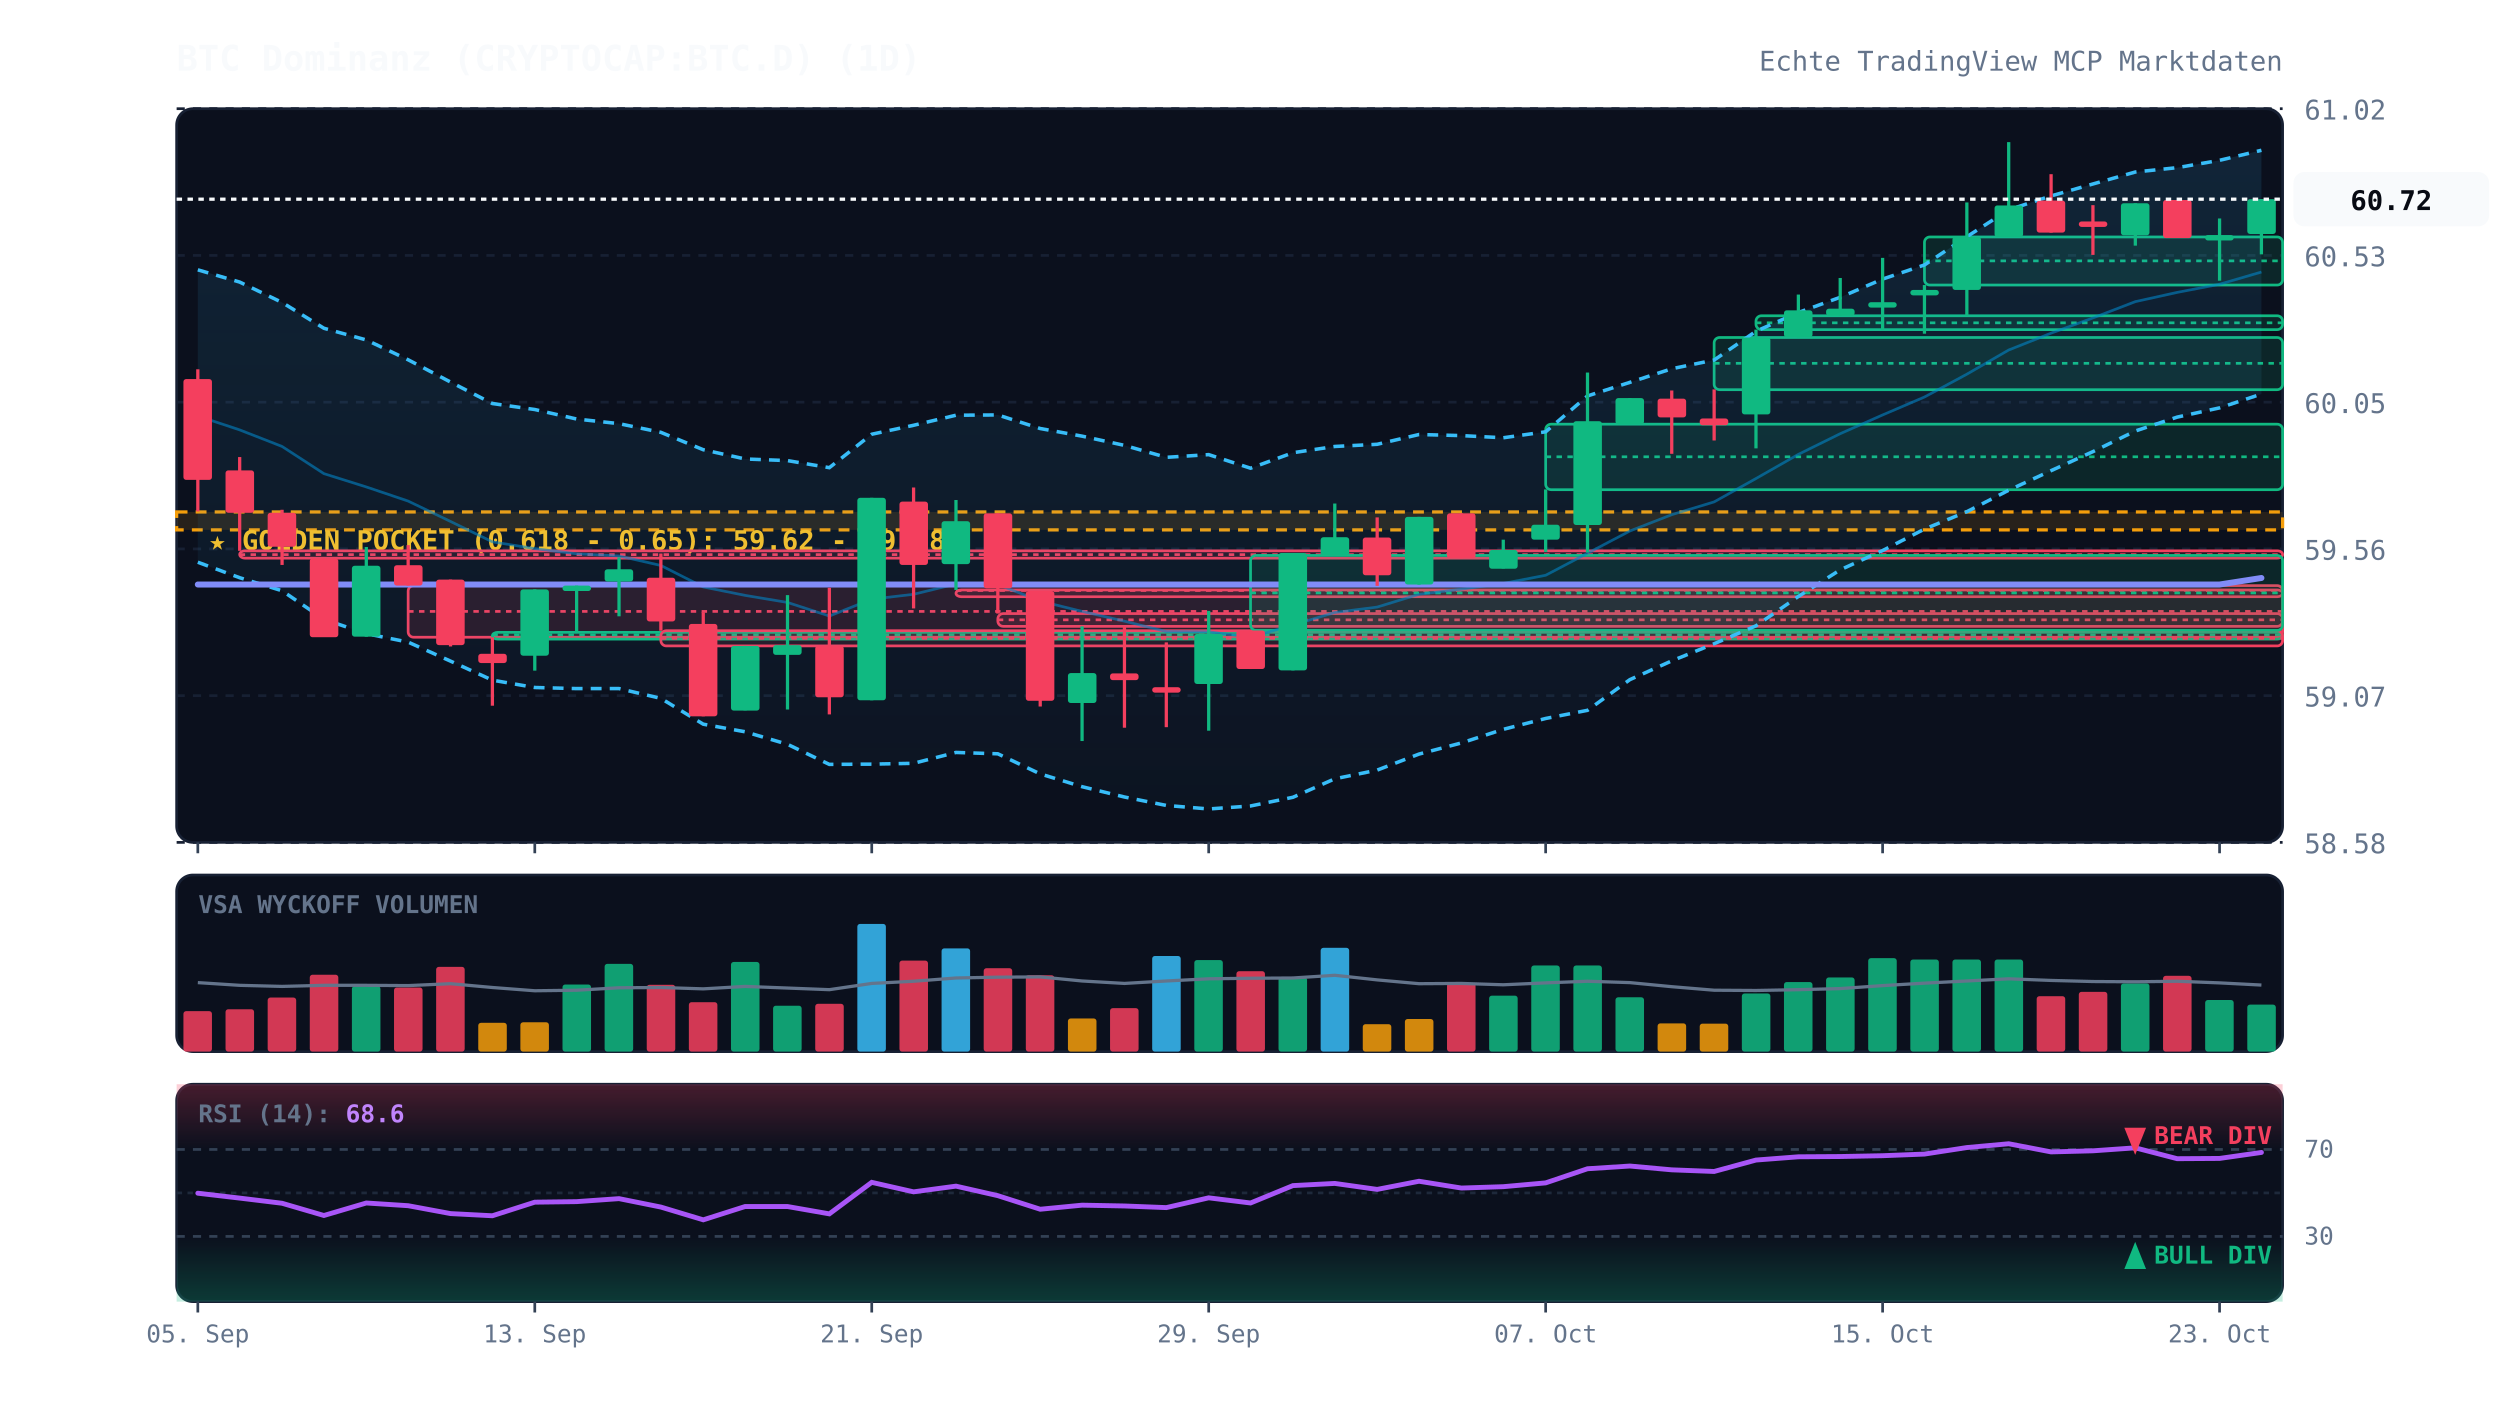
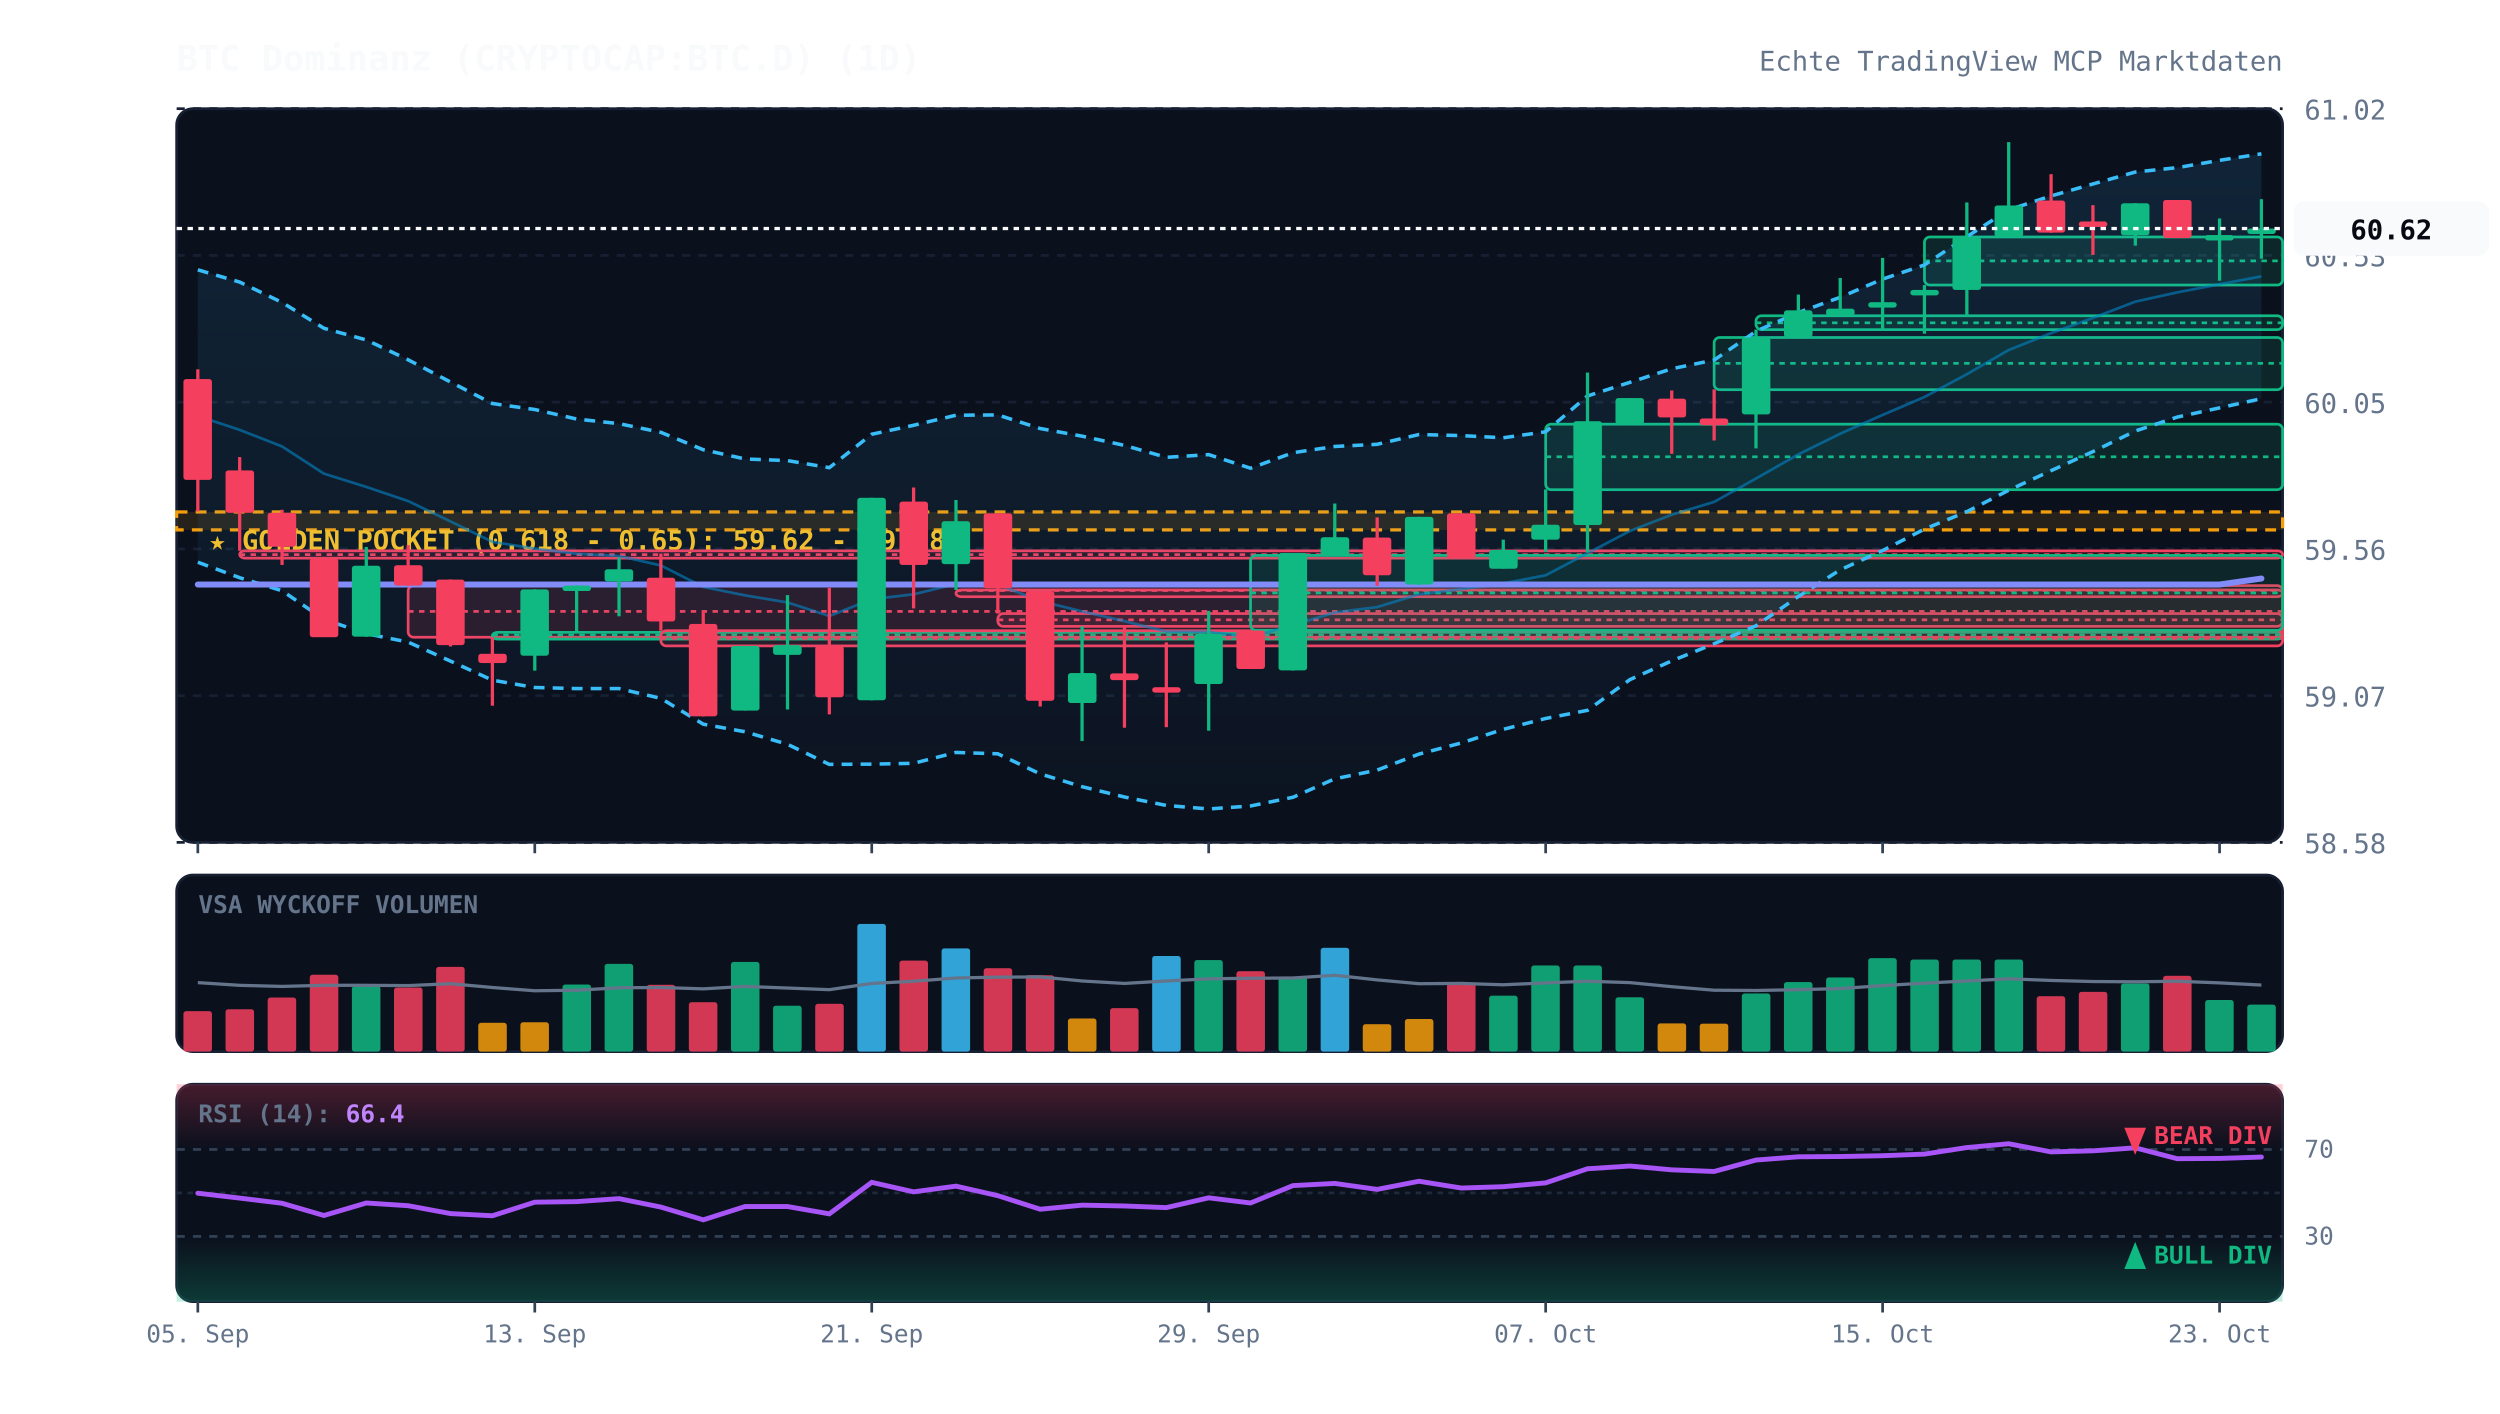
<svg xmlns="http://www.w3.org/2000/svg" viewBox="0 0 920 520" width="100%" height="100%" style="background:#070a13; font-family:'JetBrains Mono', monospace;">
  <defs>
    <linearGradient id="cloud-grad" x1="0%" y1="0%" x2="0%" y2="100%">
      <stop offset="0%" stop-color="#38bdf8" stop-opacity="0.12" />
      <stop offset="100%" stop-color="#38bdf8" stop-opacity="0.02" />
    </linearGradient>
    <linearGradient id="rsi-overbought" x1="0%" y1="0%" x2="0%" y2="100%">
      <stop offset="0%" stop-color="#f43f5e" stop-opacity="0.25" />
      <stop offset="100%" stop-color="#f43f5e" stop-opacity="0.0" />
    </linearGradient>
    <linearGradient id="rsi-oversold" x1="0%" y1="0%" x2="0%" y2="100%">
      <stop offset="0%" stop-color="#10b981" stop-opacity="0.0" />
      <stop offset="100%" stop-color="#10b981" stop-opacity="0.25" />
    </linearGradient>
  </defs>
  <rect x="65" y="40" width="775" height="270" fill="#0b101d" rx="6" stroke="#172033" stroke-width="1" />
  <rect x="65" y="322" width="775" height="65" fill="#0b101d" rx="6" stroke="#172033" stroke-width="1" />
  <rect x="65" y="399" width="775" height="80" fill="#0b101d" rx="6" stroke="#172033" stroke-width="1" />
  <line x1="65" y1="310.0" x2="840" y2="310.0" stroke="#172033" stroke-dasharray="3,3" stroke-width="1" />
  <text x="848" y="314.0" fill="#64748b" font-size="10" text-anchor="start">58.58</text>
  <line x1="65" y1="256.0" x2="840" y2="256.0" stroke="#172033" stroke-dasharray="3,3" stroke-width="1" />
  <text x="848" y="260.0" fill="#64748b" font-size="10" text-anchor="start">59.07</text>
  <line x1="65" y1="202.0" x2="840" y2="202.0" stroke="#172033" stroke-dasharray="3,3" stroke-width="1" />
  <text x="848" y="206.0" fill="#64748b" font-size="10" text-anchor="start">59.56</text>
  <line x1="65" y1="148.0" x2="840" y2="148.0" stroke="#172033" stroke-dasharray="3,3" stroke-width="1" />
  <text x="848" y="152.0" fill="#64748b" font-size="10" text-anchor="start">60.05</text>
  <line x1="65" y1="94.0" x2="840" y2="94.0" stroke="#172033" stroke-dasharray="3,3" stroke-width="1" />
  <text x="848" y="98.0" fill="#64748b" font-size="10" text-anchor="start">60.53</text>
  <line x1="65" y1="40.0" x2="840" y2="40.0" stroke="#172033" stroke-dasharray="3,3" stroke-width="1" />
  <text x="848" y="44.0" fill="#64748b" font-size="10" text-anchor="start">61.02</text>
  <rect x="65" y="188.4" width="775" height="6.6" fill="rgba(245, 158, 11, 0.12)" stroke="#f59e0b" stroke-dasharray="4,3" stroke-width="1.2" />
  <text x="77" y="202.4" fill="#fbbf24" font-size="10" font-weight="bold">★ GOLDEN POCKET (0.618 - 0.65): 59.62 - 59.68</text>
  <rect x="88.2" y="202.7" width="751.8" height="2.7" fill="rgba(244, 63, 94, 0.13)" stroke="#f43f5e" stroke-width="1" rx="2" />
  <line x1="88.2" y1="204.1" x2="840" y2="204.1" stroke="#f43f5e" stroke-dasharray="2,2" stroke-width="1" />
  <rect x="150.2" y="215.5" width="689.8" height="19.0" fill="rgba(244, 63, 94, 0.13)" stroke="#f43f5e" stroke-width="1" rx="2" />
  <line x1="150.2" y1="225.0" x2="840" y2="225.0" stroke="#f43f5e" stroke-dasharray="2,2" stroke-width="1" />
  <rect x="181.2" y="232.7" width="658.8" height="2.5" fill="rgba(16, 185, 129, 0.13)" stroke="#10b981" stroke-width="1" rx="2" />
  <line x1="181.2" y1="233.6" x2="840" y2="233.6" stroke="#10b981" stroke-dasharray="2,2" stroke-width="1" />
  <rect x="243.2" y="232.1" width="596.8" height="5.6" fill="rgba(244, 63, 94, 0.13)" stroke="#f43f5e" stroke-width="1" rx="2" />
  <line x1="243.2" y1="234.9" x2="840" y2="234.9" stroke="#f43f5e" stroke-dasharray="2,2" stroke-width="1" />
  <rect x="351.8" y="217.1" width="488.2" height="2.5" fill="rgba(244, 63, 94, 0.13)" stroke="#f43f5e" stroke-width="1" rx="2" />
  <line x1="351.8" y1="217.3" x2="840" y2="217.3" stroke="#f43f5e" stroke-dasharray="2,2" stroke-width="1" />
  <rect x="367.2" y="225.8" width="472.8" height="4.7" fill="rgba(244, 63, 94, 0.13)" stroke="#f43f5e" stroke-width="1" rx="2" />
  <line x1="367.2" y1="228.1" x2="840" y2="228.1" stroke="#f43f5e" stroke-dasharray="2,2" stroke-width="1" />
  <rect x="460.2" y="204.4" width="379.8" height="27.6" fill="rgba(16, 185, 129, 0.13)" stroke="#10b981" stroke-width="1" rx="2" />
  <line x1="460.2" y1="218.2" x2="840" y2="218.2" stroke="#10b981" stroke-dasharray="2,2" stroke-width="1" />
  <rect x="568.8" y="156.1" width="271.2" height="24.1" fill="rgba(16, 185, 129, 0.13)" stroke="#10b981" stroke-width="1" rx="2" />
  <line x1="568.8" y1="168.1" x2="840" y2="168.1" stroke="#10b981" stroke-dasharray="2,2" stroke-width="1" />
  <rect x="630.8" y="124.2" width="209.2" height="19.2" fill="rgba(16, 185, 129, 0.13)" stroke="#10b981" stroke-width="1" rx="2" />
  <line x1="630.8" y1="133.7" x2="840" y2="133.7" stroke="#10b981" stroke-dasharray="2,2" stroke-width="1" />
  <rect x="646.2" y="116.2" width="193.8" height="5.1" fill="rgba(16, 185, 129, 0.13)" stroke="#10b981" stroke-width="1" rx="2" />
  <line x1="646.2" y1="118.8" x2="840" y2="118.8" stroke="#10b981" stroke-dasharray="2,2" stroke-width="1" />
  <rect x="708.2" y="87.2" width="131.8" height="17.7" fill="rgba(16, 185, 129, 0.13)" stroke="#10b981" stroke-width="1" rx="2" />
  <line x1="708.2" y1="96.0" x2="840" y2="96.0" stroke="#10b981" stroke-dasharray="2,2" stroke-width="1" />
-   <polygon points="72.8,99.3 88.2,103.8 103.8,111.3 119.2,120.8 134.8,125.1 150.2,132.4 165.8,140.6 181.2,148.5 196.8,150.7 212.2,154.2 227.8,155.9 243.2,159.1 258.8,165.5 274.2,168.9 289.8,169.5 305.2,172.1 320.8,159.8 336.2,156.5 351.8,152.8 367.2,152.7 382.8,157.7 398.2,160.5 413.8,163.9 429.2,168.3 444.8,167.3 460.2,172.3 475.8,166.6 491.2,164.3 506.8,163.5 522.2,159.9 537.8,160.3 553.2,161.1 568.8,158.9 584.2,145.7 599.8,140.7 615.2,135.7 630.8,132.5 646.2,121.9 661.8,115.0 677.2,109.4 692.8,102.7 708.2,97.5 723.8,87.1 739.2,77.2 754.8,72.1 770.2,67.7 785.8,63.3 801.2,61.7 816.8,59.0 832.2,55.3 832.2,145.0 816.8,150.1 801.2,153.5 785.8,158.6 770.2,166.2 754.8,173.2 739.2,180.4 723.8,188.3 708.2,194.7 692.8,202.6 677.2,209.7 661.8,219.5 646.2,230.3 630.8,236.9 615.2,243.2 599.8,250.1 584.2,261.4 568.8,264.4 553.2,268.4 537.8,273.4 522.2,277.5 506.8,283.4 491.2,286.6 475.8,293.4 460.2,296.6 444.8,297.7 429.2,296.4 413.8,293.3 398.2,289.5 382.8,284.8 367.2,277.4 351.8,276.9 336.2,280.9 320.8,281.2 305.2,281.3 289.8,273.9 274.2,269.3 258.8,266.5 243.2,257.0 227.8,253.4 212.2,253.4 196.8,253.0 181.2,250.3 165.8,243.3 150.2,236.3 134.8,233.2 119.2,227.9 103.8,217.4 88.2,212.6 72.8,206.9" fill="url(#cloud-grad)" />
-   <polyline points="72.8,99.3 88.2,103.8 103.8,111.3 119.2,120.8 134.8,125.1 150.2,132.4 165.8,140.6 181.2,148.5 196.8,150.7 212.2,154.2 227.8,155.9 243.2,159.1 258.8,165.5 274.2,168.9 289.8,169.5 305.2,172.1 320.8,159.8 336.2,156.5 351.8,152.8 367.2,152.7 382.8,157.7 398.2,160.5 413.8,163.9 429.2,168.3 444.8,167.3 460.2,172.3 475.8,166.6 491.2,164.3 506.8,163.5 522.2,159.9 537.8,160.3 553.2,161.1 568.8,158.9 584.2,145.7 599.8,140.7 615.2,135.7 630.8,132.5 646.2,121.9 661.8,115.0 677.2,109.4 692.8,102.7 708.2,97.5 723.8,87.1 739.2,77.2 754.8,72.1 770.2,67.7 785.8,63.3 801.2,61.7 816.8,59.0 832.2,55.3" fill="none" stroke="#38bdf8" stroke-width="1.3" stroke-dasharray="4,3" />
-   <polyline points="72.8,206.9 88.2,212.6 103.8,217.4 119.2,227.9 134.8,233.2 150.2,236.3 165.8,243.3 181.2,250.3 196.8,253.0 212.2,253.4 227.8,253.4 243.2,257.0 258.8,266.5 274.2,269.3 289.8,273.9 305.2,281.3 320.8,281.2 336.2,280.9 351.8,276.9 367.2,277.4 382.8,284.8 398.2,289.5 413.8,293.3 429.2,296.4 444.8,297.7 460.2,296.6 475.8,293.4 491.2,286.6 506.8,283.4 522.2,277.5 537.8,273.4 553.2,268.4 568.8,264.4 584.2,261.4 599.8,250.1 615.2,243.2 630.8,236.9 646.2,230.3 661.8,219.5 677.2,209.7 692.8,202.6 708.2,194.7 723.8,188.3 739.2,180.4 754.8,173.2 770.2,166.2 785.8,158.6 801.2,153.5 816.8,150.1 832.2,145.0" fill="none" stroke="#38bdf8" stroke-width="1.3" stroke-dasharray="4,3" />
-   <polyline points="72.8,153.1 88.2,158.2 103.8,164.3 119.2,174.3 134.8,179.2 150.2,184.4 165.8,191.9 181.2,199.4 196.8,201.9 212.2,203.8 227.8,204.6 243.2,208.1 258.8,216.0 274.2,219.1 289.8,221.7 305.2,226.7 320.8,220.5 336.2,218.7 351.8,214.9 367.2,215.1 382.8,221.2 398.2,225.0 413.8,228.6 429.2,232.4 444.8,232.5 460.2,234.5 475.8,230.0 491.2,225.4 506.8,223.4 522.2,218.7 537.8,216.8 553.2,214.7 568.8,211.7 584.2,203.6 599.8,195.4 615.2,189.4 630.8,184.7 646.2,176.1 661.8,167.2 677.2,159.6 692.8,152.7 708.2,146.1 723.8,137.7 739.2,128.8 754.8,122.6 770.2,117.0 785.8,111.0 801.2,107.6 816.8,104.6 832.2,100.1" fill="none" stroke="#0284c7" stroke-width="1.0" stroke-opacity="0.6" />
-   <polyline points="72.8,215.1 88.2,215.1 103.8,215.1 119.2,215.1 134.8,215.1 150.2,215.1 165.8,215.1 181.2,215.1 196.8,215.1 212.2,215.1 227.8,215.1 243.2,215.1 258.8,215.1 274.2,215.1 289.8,215.1 305.2,215.1 320.8,215.1 336.2,215.1 351.8,215.1 367.2,215.1 382.8,215.1 398.2,215.1 413.8,215.1 429.2,215.1 444.8,215.1 460.2,215.1 475.8,215.1 491.2,215.1 506.8,215.1 522.2,215.1 537.8,215.1 553.2,215.1 568.8,215.1 584.2,215.1 599.8,215.1 615.2,215.1 630.8,215.1 646.2,215.1 661.8,215.1 677.2,215.1 692.8,215.1 708.2,215.1 723.8,215.1 739.2,215.1 754.8,215.1 770.2,215.1 785.8,215.1 801.2,215.1 816.8,215.1 832.2,212.7" fill="none" stroke="#818cf8" stroke-width="2.2" stroke-linecap="round" />
+   <polygon points="72.8,99.3 88.2,103.8 103.8,111.3 119.2,120.8 134.8,125.1 150.2,132.4 165.8,140.6 181.2,148.5 196.8,150.7 212.2,154.2 227.8,155.9 243.2,159.1 258.8,165.5 274.2,168.9 289.8,169.5 305.2,172.1 320.8,159.8 336.2,156.5 351.8,152.8 367.2,152.7 382.8,157.7 398.2,160.5 413.8,163.9 429.2,168.3 444.8,167.3 460.2,172.3 475.8,166.6 491.2,164.3 506.8,163.5 522.2,159.9 537.8,160.3 553.2,161.1 568.8,158.9 584.2,145.7 599.8,140.7 615.2,135.7 630.8,132.5 646.2,121.9 661.8,115.0 677.2,109.4 692.8,102.7 708.2,97.5 723.8,87.1 739.2,77.2 754.8,72.1 770.2,67.7 785.8,63.3 801.2,61.7 816.8,59.0 832.2,56.6 832.2,146.7 816.8,150.1 801.2,153.5 785.8,158.6 770.2,166.2 754.8,173.2 739.2,180.4 723.8,188.3 708.2,194.7 692.8,202.6 677.2,209.7 661.8,219.5 646.2,230.3 630.8,236.9 615.2,243.2 599.8,250.1 584.2,261.4 568.8,264.4 553.2,268.4 537.8,273.4 522.2,277.5 506.8,283.4 491.2,286.6 475.8,293.4 460.2,296.6 444.8,297.7 429.2,296.4 413.8,293.3 398.2,289.5 382.8,284.8 367.2,277.4 351.8,276.9 336.2,280.9 320.8,281.2 305.2,281.3 289.8,273.9 274.2,269.3 258.8,266.5 243.2,257.0 227.8,253.4 212.2,253.4 196.8,253.0 181.2,250.3 165.8,243.3 150.2,236.3 134.8,233.2 119.2,227.9 103.8,217.4 88.2,212.6 72.8,206.9" fill="url(#cloud-grad)" />
+   <polyline points="72.8,99.3 88.2,103.8 103.8,111.3 119.2,120.8 134.8,125.1 150.2,132.4 165.8,140.6 181.2,148.5 196.8,150.7 212.2,154.2 227.8,155.9 243.2,159.1 258.8,165.5 274.2,168.9 289.8,169.5 305.2,172.1 320.8,159.8 336.2,156.5 351.8,152.8 367.2,152.7 382.8,157.7 398.2,160.5 413.8,163.9 429.2,168.3 444.8,167.3 460.2,172.3 475.8,166.6 491.2,164.3 506.8,163.5 522.2,159.9 537.8,160.3 553.2,161.1 568.8,158.9 584.2,145.7 599.8,140.7 615.2,135.7 630.8,132.5 646.2,121.9 661.8,115.0 677.2,109.4 692.8,102.7 708.2,97.5 723.8,87.1 739.2,77.2 754.8,72.1 770.2,67.7 785.8,63.3 801.2,61.7 816.8,59.0 832.2,56.6" fill="none" stroke="#38bdf8" stroke-width="1.3" stroke-dasharray="4,3" />
+   <polyline points="72.8,206.9 88.2,212.6 103.8,217.4 119.2,227.9 134.8,233.2 150.2,236.3 165.8,243.3 181.2,250.3 196.8,253.0 212.2,253.4 227.8,253.4 243.2,257.0 258.8,266.5 274.2,269.3 289.8,273.9 305.2,281.3 320.8,281.2 336.2,280.9 351.8,276.9 367.2,277.4 382.8,284.8 398.2,289.5 413.8,293.3 429.2,296.4 444.8,297.7 460.2,296.6 475.8,293.4 491.2,286.6 506.8,283.4 522.2,277.5 537.8,273.4 553.2,268.4 568.8,264.4 584.2,261.4 599.8,250.1 615.2,243.2 630.8,236.9 646.2,230.3 661.8,219.5 677.2,209.7 692.8,202.6 708.2,194.7 723.8,188.3 739.2,180.4 754.8,173.2 770.2,166.2 785.8,158.6 801.2,153.5 816.8,150.1 832.2,146.7" fill="none" stroke="#38bdf8" stroke-width="1.3" stroke-dasharray="4,3" />
+   <polyline points="72.8,153.1 88.2,158.2 103.8,164.3 119.2,174.3 134.8,179.2 150.2,184.4 165.8,191.9 181.2,199.4 196.8,201.9 212.2,203.8 227.8,204.6 243.2,208.1 258.8,216.0 274.2,219.1 289.8,221.7 305.2,226.7 320.8,220.5 336.2,218.7 351.8,214.9 367.2,215.1 382.8,221.2 398.2,225.0 413.8,228.6 429.2,232.4 444.8,232.5 460.2,234.5 475.8,230.0 491.2,225.4 506.8,223.4 522.2,218.7 537.8,216.8 553.2,214.7 568.8,211.7 584.2,203.6 599.8,195.4 615.2,189.4 630.8,184.7 646.2,176.1 661.8,167.2 677.2,159.6 692.8,152.7 708.2,146.1 723.8,137.7 739.2,128.8 754.8,122.6 770.2,117.0 785.8,111.0 801.2,107.6 816.8,104.6 832.2,101.7" fill="none" stroke="#0284c7" stroke-width="1.0" stroke-opacity="0.6" />
+   <polyline points="72.8,215.1 88.2,215.1 103.8,215.1 119.2,215.1 134.8,215.1 150.2,215.1 165.8,215.1 181.2,215.1 196.8,215.1 212.2,215.1 227.8,215.1 243.2,215.1 258.8,215.1 274.2,215.1 289.8,215.1 305.2,215.1 320.8,215.1 336.2,215.1 351.8,215.1 367.2,215.1 382.8,215.1 398.2,215.1 413.8,215.1 429.2,215.1 444.8,215.1 460.2,215.1 475.8,215.1 491.2,215.1 506.8,215.1 522.2,215.1 537.8,215.1 553.2,215.1 568.8,215.1 584.2,215.1 599.8,215.1 615.2,215.1 630.8,215.1 646.2,215.1 661.8,215.1 677.2,215.1 692.8,215.1 708.2,215.1 723.8,215.1 739.2,215.1 754.8,215.1 770.2,215.1 785.8,215.1 801.2,215.1 816.8,215.1 832.2,212.9" fill="none" stroke="#818cf8" stroke-width="2.2" stroke-linecap="round" />
  <line x1="72.8" y1="135.9" x2="72.8" y2="188.2" stroke="#f43f5e" stroke-width="1.2" />
  <rect x="67.5" y="139.5" width="10.5" height="37.1" fill="#f43f5e" rx="1" />
  <line x1="88.2" y1="168.2" x2="88.2" y2="202.7" stroke="#f43f5e" stroke-width="1.2" />
  <rect x="83.0" y="173.1" width="10.5" height="15.6" fill="#f43f5e" rx="1" />
  <line x1="103.8" y1="187.6" x2="103.8" y2="207.9" stroke="#f43f5e" stroke-width="1.2" />
  <rect x="98.5" y="188.7" width="10.5" height="12.5" fill="#f43f5e" rx="1" />
  <line x1="119.2" y1="205.5" x2="119.2" y2="234.4" stroke="#f43f5e" stroke-width="1.2" />
  <rect x="114.0" y="205.5" width="10.5" height="29.0" fill="#f43f5e" rx="1" />
  <line x1="134.8" y1="201.3" x2="134.8" y2="234.3" stroke="#10b981" stroke-width="1.2" />
  <rect x="129.5" y="208.2" width="10.5" height="26.1" fill="#10b981" rx="1" />
  <line x1="150.2" y1="200.6" x2="150.2" y2="215.5" stroke="#f43f5e" stroke-width="1.2" />
  <rect x="145.0" y="208.0" width="10.5" height="7.5" fill="#f43f5e" rx="1" />
  <line x1="165.8" y1="213.3" x2="165.8" y2="237.9" stroke="#f43f5e" stroke-width="1.2" />
  <rect x="160.5" y="213.3" width="10.5" height="24.1" fill="#f43f5e" rx="1" />
  <line x1="181.2" y1="234.5" x2="181.2" y2="259.7" stroke="#f43f5e" stroke-width="1.2" />
  <rect x="176.0" y="240.6" width="10.5" height="3.4" fill="#f43f5e" rx="1" />
  <line x1="196.8" y1="216.9" x2="196.8" y2="246.8" stroke="#10b981" stroke-width="1.2" />
  <rect x="191.5" y="216.9" width="10.5" height="24.4" fill="#10b981" rx="1" />
  <line x1="212.2" y1="215.5" x2="212.2" y2="232.7" stroke="#10b981" stroke-width="1.2" />
  <rect x="207.0" y="215.5" width="10.5" height="2.0" fill="#10b981" rx="1" />
  <line x1="227.8" y1="205.1" x2="227.8" y2="226.8" stroke="#10b981" stroke-width="1.2" />
  <rect x="222.5" y="209.5" width="10.5" height="4.5" fill="#10b981" rx="1" />
  <line x1="243.2" y1="203.7" x2="243.2" y2="232.1" stroke="#f43f5e" stroke-width="1.2" />
  <rect x="238.0" y="212.6" width="10.5" height="16.1" fill="#f43f5e" rx="1" />
  <line x1="258.8" y1="225.3" x2="258.8" y2="263.6" stroke="#f43f5e" stroke-width="1.2" />
  <rect x="253.5" y="229.6" width="10.5" height="34.0" fill="#f43f5e" rx="1" />
  <line x1="274.2" y1="237.7" x2="274.2" y2="261.4" stroke="#10b981" stroke-width="1.2" />
  <rect x="269.0" y="237.7" width="10.5" height="23.8" fill="#10b981" rx="1" />
  <line x1="289.8" y1="219.0" x2="289.8" y2="261.1" stroke="#10b981" stroke-width="1.2" />
  <rect x="284.5" y="237.4" width="10.5" height="3.6" fill="#10b981" rx="1" />
  <line x1="305.2" y1="216.3" x2="305.2" y2="262.9" stroke="#f43f5e" stroke-width="1.2" />
  <rect x="300.0" y="237.7" width="10.5" height="18.9" fill="#f43f5e" rx="1" />
  <line x1="320.8" y1="183.2" x2="320.8" y2="257.7" stroke="#10b981" stroke-width="1.2" />
  <rect x="315.5" y="183.2" width="10.5" height="74.5" fill="#10b981" rx="1" />
  <line x1="336.2" y1="179.4" x2="336.2" y2="223.9" stroke="#f43f5e" stroke-width="1.2" />
  <rect x="331.0" y="184.6" width="10.5" height="23.3" fill="#f43f5e" rx="1" />
  <line x1="351.8" y1="184.0" x2="351.8" y2="217.1" stroke="#10b981" stroke-width="1.2" />
  <rect x="346.5" y="191.8" width="10.5" height="15.8" fill="#10b981" rx="1" />
  <line x1="367.2" y1="188.9" x2="367.2" y2="225.8" stroke="#f43f5e" stroke-width="1.2" />
  <rect x="362.0" y="188.9" width="10.5" height="27.6" fill="#f43f5e" rx="1" />
  <line x1="382.8" y1="217.5" x2="382.8" y2="260.0" stroke="#f43f5e" stroke-width="1.2" />
  <rect x="377.5" y="217.5" width="10.5" height="40.4" fill="#f43f5e" rx="1" />
  <line x1="398.2" y1="230.5" x2="398.2" y2="272.7" stroke="#10b981" stroke-width="1.2" />
  <rect x="393.0" y="247.7" width="10.5" height="11.0" fill="#10b981" rx="1" />
  <line x1="413.8" y1="230.6" x2="413.8" y2="267.8" stroke="#f43f5e" stroke-width="1.2" />
  <rect x="408.5" y="247.8" width="10.5" height="2.5" fill="#f43f5e" rx="1" />
  <line x1="429.2" y1="236.4" x2="429.2" y2="267.6" stroke="#f43f5e" stroke-width="1.2" />
  <rect x="424.0" y="252.9" width="10.5" height="2.0" fill="#f43f5e" rx="1" />
  <line x1="444.8" y1="224.8" x2="444.8" y2="268.9" stroke="#10b981" stroke-width="1.2" />
  <rect x="439.5" y="233.3" width="10.5" height="18.4" fill="#10b981" rx="1" />
  <line x1="460.2" y1="232.0" x2="460.2" y2="246.2" stroke="#f43f5e" stroke-width="1.2" />
  <rect x="455.0" y="232.0" width="10.5" height="14.2" fill="#f43f5e" rx="1" />
  <line x1="475.8" y1="203.5" x2="475.8" y2="246.7" stroke="#10b981" stroke-width="1.2" />
  <rect x="470.5" y="203.5" width="10.5" height="43.2" fill="#10b981" rx="1" />
  <line x1="491.2" y1="185.3" x2="491.2" y2="204.4" stroke="#10b981" stroke-width="1.2" />
  <rect x="486.0" y="197.7" width="10.5" height="6.7" fill="#10b981" rx="1" />
  <line x1="506.8" y1="190.4" x2="506.8" y2="215.6" stroke="#f43f5e" stroke-width="1.2" />
  <rect x="501.5" y="197.8" width="10.5" height="13.9" fill="#f43f5e" rx="1" />
  <line x1="522.2" y1="190.2" x2="522.2" y2="215.2" stroke="#10b981" stroke-width="1.2" />
  <rect x="517.0" y="190.2" width="10.5" height="24.9" fill="#10b981" rx="1" />
  <line x1="537.8" y1="188.9" x2="537.8" y2="205.5" stroke="#f43f5e" stroke-width="1.2" />
  <rect x="532.5" y="188.9" width="10.5" height="16.6" fill="#f43f5e" rx="1" />
  <line x1="553.2" y1="198.6" x2="553.2" y2="209.2" stroke="#10b981" stroke-width="1.2" />
  <rect x="548.0" y="202.4" width="10.5" height="6.9" fill="#10b981" rx="1" />
  <line x1="568.8" y1="180.1" x2="568.8" y2="203.1" stroke="#10b981" stroke-width="1.2" />
  <rect x="563.5" y="193.1" width="10.5" height="5.5" fill="#10b981" rx="1" />
  <line x1="584.2" y1="137.1" x2="584.2" y2="203.3" stroke="#10b981" stroke-width="1.2" />
  <rect x="579.0" y="155.0" width="10.5" height="38.2" fill="#10b981" rx="1" />
  <line x1="599.8" y1="146.5" x2="599.8" y2="156.1" stroke="#10b981" stroke-width="1.2" />
  <rect x="594.5" y="146.5" width="10.5" height="9.6" fill="#10b981" rx="1" />
  <line x1="615.2" y1="143.7" x2="615.2" y2="167.0" stroke="#f43f5e" stroke-width="1.2" />
  <rect x="610.0" y="146.7" width="10.5" height="6.9" fill="#f43f5e" rx="1" />
  <line x1="630.8" y1="143.3" x2="630.8" y2="162.1" stroke="#f43f5e" stroke-width="1.2" />
  <rect x="625.5" y="154.0" width="10.5" height="2.5" fill="#f43f5e" rx="1" />
  <line x1="646.2" y1="121.3" x2="646.2" y2="165.0" stroke="#10b981" stroke-width="1.2" />
  <rect x="641.0" y="124.2" width="10.5" height="28.3" fill="#10b981" rx="1" />
  <line x1="661.8" y1="108.4" x2="661.8" y2="124.2" stroke="#10b981" stroke-width="1.2" />
  <rect x="656.5" y="114.2" width="10.5" height="9.9" fill="#10b981" rx="1" />
  <line x1="677.2" y1="102.3" x2="677.2" y2="116.2" stroke="#10b981" stroke-width="1.2" />
  <rect x="672.0" y="113.6" width="10.5" height="2.6" fill="#10b981" rx="1" />
  <line x1="692.8" y1="94.9" x2="692.8" y2="121.5" stroke="#10b981" stroke-width="1.2" />
  <rect x="687.5" y="111.2" width="10.5" height="2.0" fill="#10b981" rx="1" />
  <line x1="708.2" y1="104.9" x2="708.2" y2="122.8" stroke="#10b981" stroke-width="1.2" />
  <rect x="703.0" y="106.7" width="10.5" height="2.0" fill="#10b981" rx="1" />
  <line x1="723.8" y1="74.5" x2="723.8" y2="116.2" stroke="#10b981" stroke-width="1.2" />
  <rect x="718.5" y="87.2" width="10.5" height="19.5" fill="#10b981" rx="1" />
  <line x1="739.2" y1="52.3" x2="739.2" y2="87.2" stroke="#10b981" stroke-width="1.2" />
  <rect x="734.0" y="75.6" width="10.5" height="11.6" fill="#10b981" rx="1" />
  <line x1="754.8" y1="64.1" x2="754.8" y2="85.6" stroke="#f43f5e" stroke-width="1.2" />
  <rect x="749.5" y="73.8" width="10.5" height="11.8" fill="#f43f5e" rx="1" />
  <line x1="770.2" y1="75.5" x2="770.2" y2="93.8" stroke="#f43f5e" stroke-width="1.2" />
  <rect x="765.0" y="81.5" width="10.5" height="2.0" fill="#f43f5e" rx="1" />
  <line x1="785.8" y1="74.8" x2="785.8" y2="90.4" stroke="#10b981" stroke-width="1.2" />
  <rect x="780.5" y="74.8" width="10.5" height="11.8" fill="#10b981" rx="1" />
  <line x1="801.2" y1="73.6" x2="801.2" y2="87.5" stroke="#f43f5e" stroke-width="1.2" />
  <rect x="796.0" y="73.6" width="10.5" height="14.0" fill="#f43f5e" rx="1" />
  <line x1="816.8" y1="80.4" x2="816.8" y2="103.3" stroke="#10b981" stroke-width="1.2" />
  <rect x="811.5" y="86.5" width="10.5" height="2.0" fill="#10b981" rx="1" />
-   <line x1="832.2" y1="73.3" x2="832.2" y2="93.6" stroke="#10b981" stroke-width="1.2" />
-   <rect x="827.0" y="73.3" width="10.5" height="12.8" fill="#10b981" rx="1" />
-   <line x1="65" y1="73.3" x2="840" y2="73.3" stroke="#f8fafc" stroke-width="1.2" stroke-dasharray="2,2" />
-   <rect x="844" y="63.3" width="72" height="20" fill="#f8fafc" rx="4" />
-   <text x="880" y="77.3" fill="#070a13" font-size="10" font-weight="bold" text-anchor="middle">60.72</text>
+   <line x1="832.2" y1="73.3" x2="832.2" y2="95.2" stroke="#10b981" stroke-width="1.2" />
+   <rect x="827.0" y="84.1" width="10.5" height="2.0" fill="#10b981" rx="1" />
+   <line x1="65" y1="84.1" x2="840" y2="84.1" stroke="#f8fafc" stroke-width="1.2" stroke-dasharray="2,2" />
+   <rect x="844" y="74.1" width="72" height="20" fill="#f8fafc" rx="4" />
+   <text x="880" y="88.1" fill="#070a13" font-size="10" font-weight="bold" text-anchor="middle">60.62</text>
  <text x="73" y="336" fill="#64748b" font-size="9" font-weight="bold">VSA WYCKOFF VOLUMEN</text>
  <rect x="67.5" y="372.1" width="10.5" height="14.9" fill="#f43f5e" opacity="0.85" rx="1" />
  <rect x="83.0" y="371.4" width="10.5" height="15.6" fill="#f43f5e" opacity="0.85" rx="1" />
  <rect x="98.5" y="367.1" width="10.5" height="19.9" fill="#f43f5e" opacity="0.85" rx="1" />
  <rect x="114.0" y="358.7" width="10.5" height="28.3" fill="#f43f5e" opacity="0.85" rx="1" />
  <rect x="129.5" y="362.9" width="10.5" height="24.1" fill="#10b981" opacity="0.85" rx="1" />
  <rect x="145.0" y="363.4" width="10.5" height="23.6" fill="#f43f5e" opacity="0.85" rx="1" />
  <rect x="160.5" y="355.8" width="10.5" height="31.2" fill="#f43f5e" opacity="0.85" rx="1" />
  <rect x="176.0" y="376.4" width="10.5" height="10.6" fill="#f59e0b" opacity="0.85" rx="1" />
  <rect x="191.5" y="376.2" width="10.5" height="10.8" fill="#f59e0b" opacity="0.85" rx="1" />
  <rect x="207.0" y="362.3" width="10.5" height="24.7" fill="#10b981" opacity="0.85" rx="1" />
  <rect x="222.5" y="354.7" width="10.5" height="32.3" fill="#10b981" opacity="0.85" rx="1" />
  <rect x="238.0" y="362.4" width="10.5" height="24.6" fill="#f43f5e" opacity="0.85" rx="1" />
  <rect x="253.5" y="368.8" width="10.5" height="18.2" fill="#f43f5e" opacity="0.85" rx="1" />
  <rect x="269.0" y="354.0" width="10.5" height="33.0" fill="#10b981" opacity="0.85" rx="1" />
  <rect x="284.5" y="370.1" width="10.5" height="16.9" fill="#10b981" opacity="0.85" rx="1" />
  <rect x="300.0" y="369.4" width="10.5" height="17.6" fill="#f43f5e" opacity="0.85" rx="1" />
  <rect x="315.5" y="340.0" width="10.5" height="47.0" fill="#38bdf8" opacity="0.85" rx="1" />
  <rect x="331.0" y="353.5" width="10.5" height="33.5" fill="#f43f5e" opacity="0.85" rx="1" />
  <rect x="346.5" y="349.0" width="10.5" height="38.0" fill="#38bdf8" opacity="0.85" rx="1" />
  <rect x="362.0" y="356.3" width="10.5" height="30.7" fill="#f43f5e" opacity="0.85" rx="1" />
  <rect x="377.5" y="358.9" width="10.5" height="28.1" fill="#f43f5e" opacity="0.85" rx="1" />
  <rect x="393.0" y="374.8" width="10.5" height="12.2" fill="#f59e0b" opacity="0.85" rx="1" />
  <rect x="408.5" y="371.0" width="10.5" height="16.0" fill="#f43f5e" opacity="0.85" rx="1" />
  <rect x="424.0" y="351.8" width="10.5" height="35.2" fill="#38bdf8" opacity="0.85" rx="1" />
  <rect x="439.5" y="353.3" width="10.5" height="33.7" fill="#10b981" opacity="0.85" rx="1" />
  <rect x="455.0" y="357.4" width="10.5" height="29.6" fill="#f43f5e" opacity="0.85" rx="1" />
  <rect x="470.5" y="359.6" width="10.5" height="27.4" fill="#10b981" opacity="0.85" rx="1" />
  <rect x="486.0" y="348.8" width="10.5" height="38.2" fill="#38bdf8" opacity="0.85" rx="1" />
  <rect x="501.5" y="376.9" width="10.5" height="10.1" fill="#f59e0b" opacity="0.85" rx="1" />
  <rect x="517.0" y="375.0" width="10.5" height="12.0" fill="#f59e0b" opacity="0.85" rx="1" />
  <rect x="532.5" y="361.8" width="10.5" height="25.2" fill="#f43f5e" opacity="0.85" rx="1" />
  <rect x="548.0" y="366.4" width="10.5" height="20.6" fill="#10b981" opacity="0.85" rx="1" />
  <rect x="563.5" y="355.3" width="10.5" height="31.7" fill="#10b981" opacity="0.85" rx="1" />
  <rect x="579.0" y="355.3" width="10.5" height="31.7" fill="#10b981" opacity="0.85" rx="1" />
  <rect x="594.5" y="367.0" width="10.5" height="20.0" fill="#10b981" opacity="0.85" rx="1" />
  <rect x="610.0" y="376.6" width="10.5" height="10.4" fill="#f59e0b" opacity="0.85" rx="1" />
  <rect x="625.5" y="376.7" width="10.5" height="10.3" fill="#f59e0b" opacity="0.85" rx="1" />
  <rect x="641.0" y="365.6" width="10.5" height="21.4" fill="#10b981" opacity="0.85" rx="1" />
  <rect x="656.5" y="361.4" width="10.5" height="25.6" fill="#10b981" opacity="0.85" rx="1" />
  <rect x="672.0" y="359.7" width="10.5" height="27.3" fill="#10b981" opacity="0.85" rx="1" />
  <rect x="687.5" y="352.6" width="10.5" height="34.4" fill="#10b981" opacity="0.85" rx="1" />
  <rect x="703.0" y="353.1" width="10.5" height="33.9" fill="#10b981" opacity="0.85" rx="1" />
  <rect x="718.5" y="353.1" width="10.5" height="33.9" fill="#10b981" opacity="0.85" rx="1" />
  <rect x="734.0" y="353.1" width="10.5" height="33.9" fill="#10b981" opacity="0.85" rx="1" />
  <rect x="749.5" y="366.6" width="10.5" height="20.4" fill="#f43f5e" opacity="0.85" rx="1" />
  <rect x="765.0" y="365.0" width="10.5" height="22.0" fill="#f43f5e" opacity="0.85" rx="1" />
  <rect x="780.5" y="361.9" width="10.5" height="25.1" fill="#10b981" opacity="0.85" rx="1" />
  <rect x="796.0" y="359.1" width="10.5" height="27.9" fill="#f43f5e" opacity="0.85" rx="1" />
  <rect x="811.5" y="368.0" width="10.5" height="19.0" fill="#10b981" opacity="0.85" rx="1" />
  <rect x="827.0" y="369.7" width="10.5" height="17.3" fill="#10b981" opacity="0.85" rx="1" />
  <polyline points="72.8,361.6 88.2,362.6 103.8,363.0 119.2,362.6 134.8,362.6 150.2,362.7 165.8,362.0 181.2,363.4 196.8,364.6 212.2,364.4 227.8,363.5 243.2,363.4 258.8,363.9 274.2,363.0 289.8,363.6 305.2,364.2 320.8,361.9 336.2,361.1 351.8,359.9 367.2,359.6 382.8,359.5 398.2,361.0 413.8,361.9 429.2,361.0 444.8,360.2 460.2,360.0 475.8,359.9 491.2,358.9 506.8,360.6 522.2,362.0 537.8,361.9 553.2,362.4 568.8,361.7 584.2,361.1 599.8,361.6 615.2,363.1 630.8,364.4 646.2,364.5 661.8,364.2 677.2,363.8 692.8,362.7 708.2,361.8 723.8,361.0 739.2,360.2 754.8,360.8 770.2,361.2 785.8,361.3 801.2,361.1 816.8,361.7 832.2,362.5" fill="none" stroke="#64748b" stroke-width="1.2" />
  <rect x="65" y="399" width="775" height="24.0" fill="url(#rsi-overbought)" />
  <rect x="65" y="455.0" width="775" height="24.0" fill="url(#rsi-oversold)" />
  <line x1="65" y1="423.0" x2="840" y2="423.0" stroke="#334155" stroke-dasharray="3,3" stroke-width="1" />
  <text x="848" y="426.0" fill="#64748b" font-size="9">70</text>
  <line x1="65" y1="439.0" x2="840" y2="439.0" stroke="#1e293b" stroke-dasharray="2,2" stroke-width="1" />
  <line x1="65" y1="455.0" x2="840" y2="455.0" stroke="#334155" stroke-dasharray="3,3" stroke-width="1" />
  <text x="848" y="458.0" fill="#64748b" font-size="9">30</text>
-   <polyline points="72.8,439.1 88.2,440.9 103.8,442.8 119.2,447.3 134.8,442.7 150.2,443.7 165.8,446.6 181.2,447.4 196.8,442.4 212.2,442.2 227.8,441.1 243.2,444.2 258.8,448.9 274.2,444.0 289.8,444.0 305.2,446.7 320.8,435.1 336.2,438.6 351.8,436.5 367.2,440.0 382.8,445.0 398.2,443.5 413.8,443.8 429.2,444.4 444.8,440.8 460.2,442.7 475.8,436.3 491.2,435.5 506.8,437.7 522.2,434.7 537.8,437.2 553.2,436.7 568.8,435.3 584.2,430.1 599.8,429.1 615.2,430.5 630.8,431.1 646.2,426.9 661.8,425.7 677.2,425.6 692.8,425.3 708.2,424.7 723.8,422.3 739.2,420.9 754.8,423.9 770.2,423.5 785.8,422.4 801.2,426.4 816.8,426.3 832.2,424.1" fill="none" stroke="#a855f7" stroke-width="1.8" stroke-linecap="round" />
+   <polyline points="72.8,439.1 88.2,440.9 103.8,442.8 119.2,447.3 134.8,442.7 150.2,443.7 165.8,446.6 181.2,447.4 196.8,442.4 212.2,442.2 227.8,441.1 243.2,444.2 258.8,448.9 274.2,444.0 289.8,444.0 305.2,446.7 320.8,435.1 336.2,438.6 351.8,436.5 367.2,440.0 382.8,445.0 398.2,443.5 413.8,443.8 429.2,444.4 444.8,440.8 460.2,442.7 475.8,436.3 491.2,435.5 506.8,437.7 522.2,434.7 537.8,437.2 553.2,436.7 568.8,435.3 584.2,430.1 599.8,429.1 615.2,430.5 630.8,431.1 646.2,426.9 661.8,425.7 677.2,425.6 692.8,425.3 708.2,424.7 723.8,422.3 739.2,420.9 754.8,423.9 770.2,423.5 785.8,422.4 801.2,426.4 816.8,426.3 832.2,425.8" fill="none" stroke="#a855f7" stroke-width="1.8" stroke-linecap="round" />
  <g transform="translate(785.75, 467)">
    <path d="M 0 -10 L 4 0 L -4 0 Z" fill="#10b981" />
    <text x="7" y="-2" fill="#10b981" font-size="9" font-weight="bold">BULL DIV</text>
  </g>
  <g transform="translate(785.75, 415)">
    <path d="M 0 10 L 4 0 L -4 0 Z" fill="#f43f5e" />
    <text x="7" y="6" fill="#f43f5e" font-size="9" font-weight="bold">BEAR DIV</text>
  </g>
-   <text x="73" y="413" fill="#64748b" font-size="9" font-weight="bold">RSI (14): <tspan fill="#c084fc">68.6</tspan>
+   <text x="73" y="413" fill="#64748b" font-size="9" font-weight="bold">RSI (14): <tspan fill="#c084fc">66.4</tspan>
  </text>
  <line x1="72.8" y1="310" x2="72.8" y2="314" stroke="#334155" stroke-width="1" />
  <line x1="72.8" y1="479" x2="72.8" y2="483" stroke="#334155" stroke-width="1" />
  <text x="72.8" y="494" fill="#64748b" font-size="9" text-anchor="middle">05. Sep</text>
  <line x1="196.8" y1="310" x2="196.8" y2="314" stroke="#334155" stroke-width="1" />
  <line x1="196.8" y1="479" x2="196.8" y2="483" stroke="#334155" stroke-width="1" />
  <text x="196.8" y="494" fill="#64748b" font-size="9" text-anchor="middle">13. Sep</text>
  <line x1="320.8" y1="310" x2="320.8" y2="314" stroke="#334155" stroke-width="1" />
  <line x1="320.8" y1="479" x2="320.8" y2="483" stroke="#334155" stroke-width="1" />
  <text x="320.8" y="494" fill="#64748b" font-size="9" text-anchor="middle">21. Sep</text>
  <line x1="444.8" y1="310" x2="444.8" y2="314" stroke="#334155" stroke-width="1" />
  <line x1="444.8" y1="479" x2="444.8" y2="483" stroke="#334155" stroke-width="1" />
  <text x="444.8" y="494" fill="#64748b" font-size="9" text-anchor="middle">29. Sep</text>
  <line x1="568.8" y1="310" x2="568.8" y2="314" stroke="#334155" stroke-width="1" />
  <line x1="568.8" y1="479" x2="568.8" y2="483" stroke="#334155" stroke-width="1" />
  <text x="568.8" y="494" fill="#64748b" font-size="9" text-anchor="middle">07. Oct</text>
  <line x1="692.8" y1="310" x2="692.8" y2="314" stroke="#334155" stroke-width="1" />
  <line x1="692.8" y1="479" x2="692.8" y2="483" stroke="#334155" stroke-width="1" />
  <text x="692.8" y="494" fill="#64748b" font-size="9" text-anchor="middle">15. Oct</text>
  <line x1="816.8" y1="310" x2="816.8" y2="314" stroke="#334155" stroke-width="1" />
  <line x1="816.8" y1="479" x2="816.8" y2="483" stroke="#334155" stroke-width="1" />
  <text x="816.8" y="494" fill="#64748b" font-size="9" text-anchor="middle">23. Oct</text>
  <text x="65" y="26" fill="#f8fafc" font-size="13" font-weight="bold">BTC Dominanz (CRYPTOCAP:BTC.D) (1D)</text>
  <text x="840" y="26" fill="#64748b" font-size="10" text-anchor="end">Echte TradingView MCP Marktdaten</text>
</svg>
